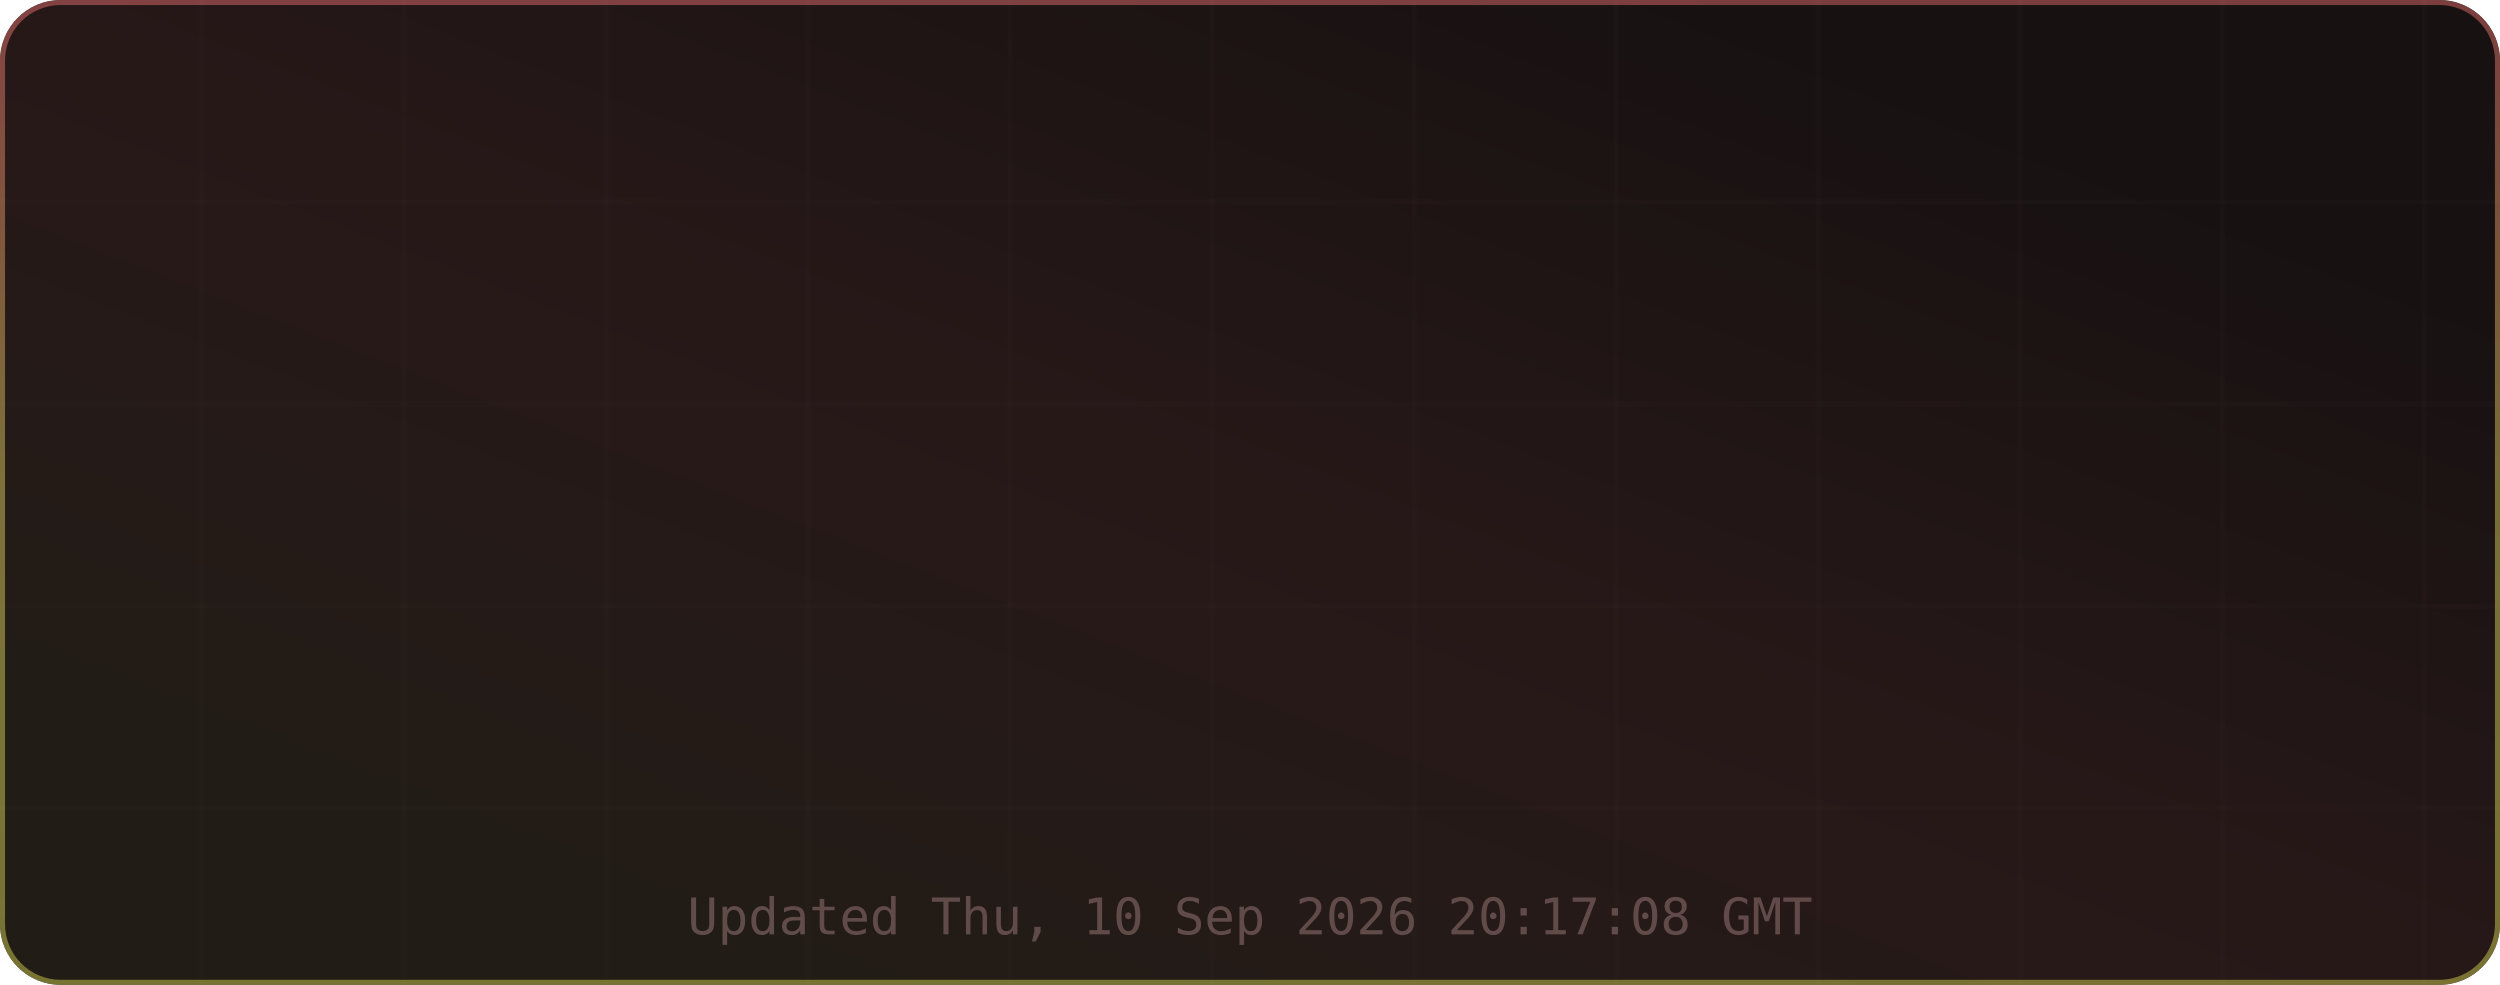
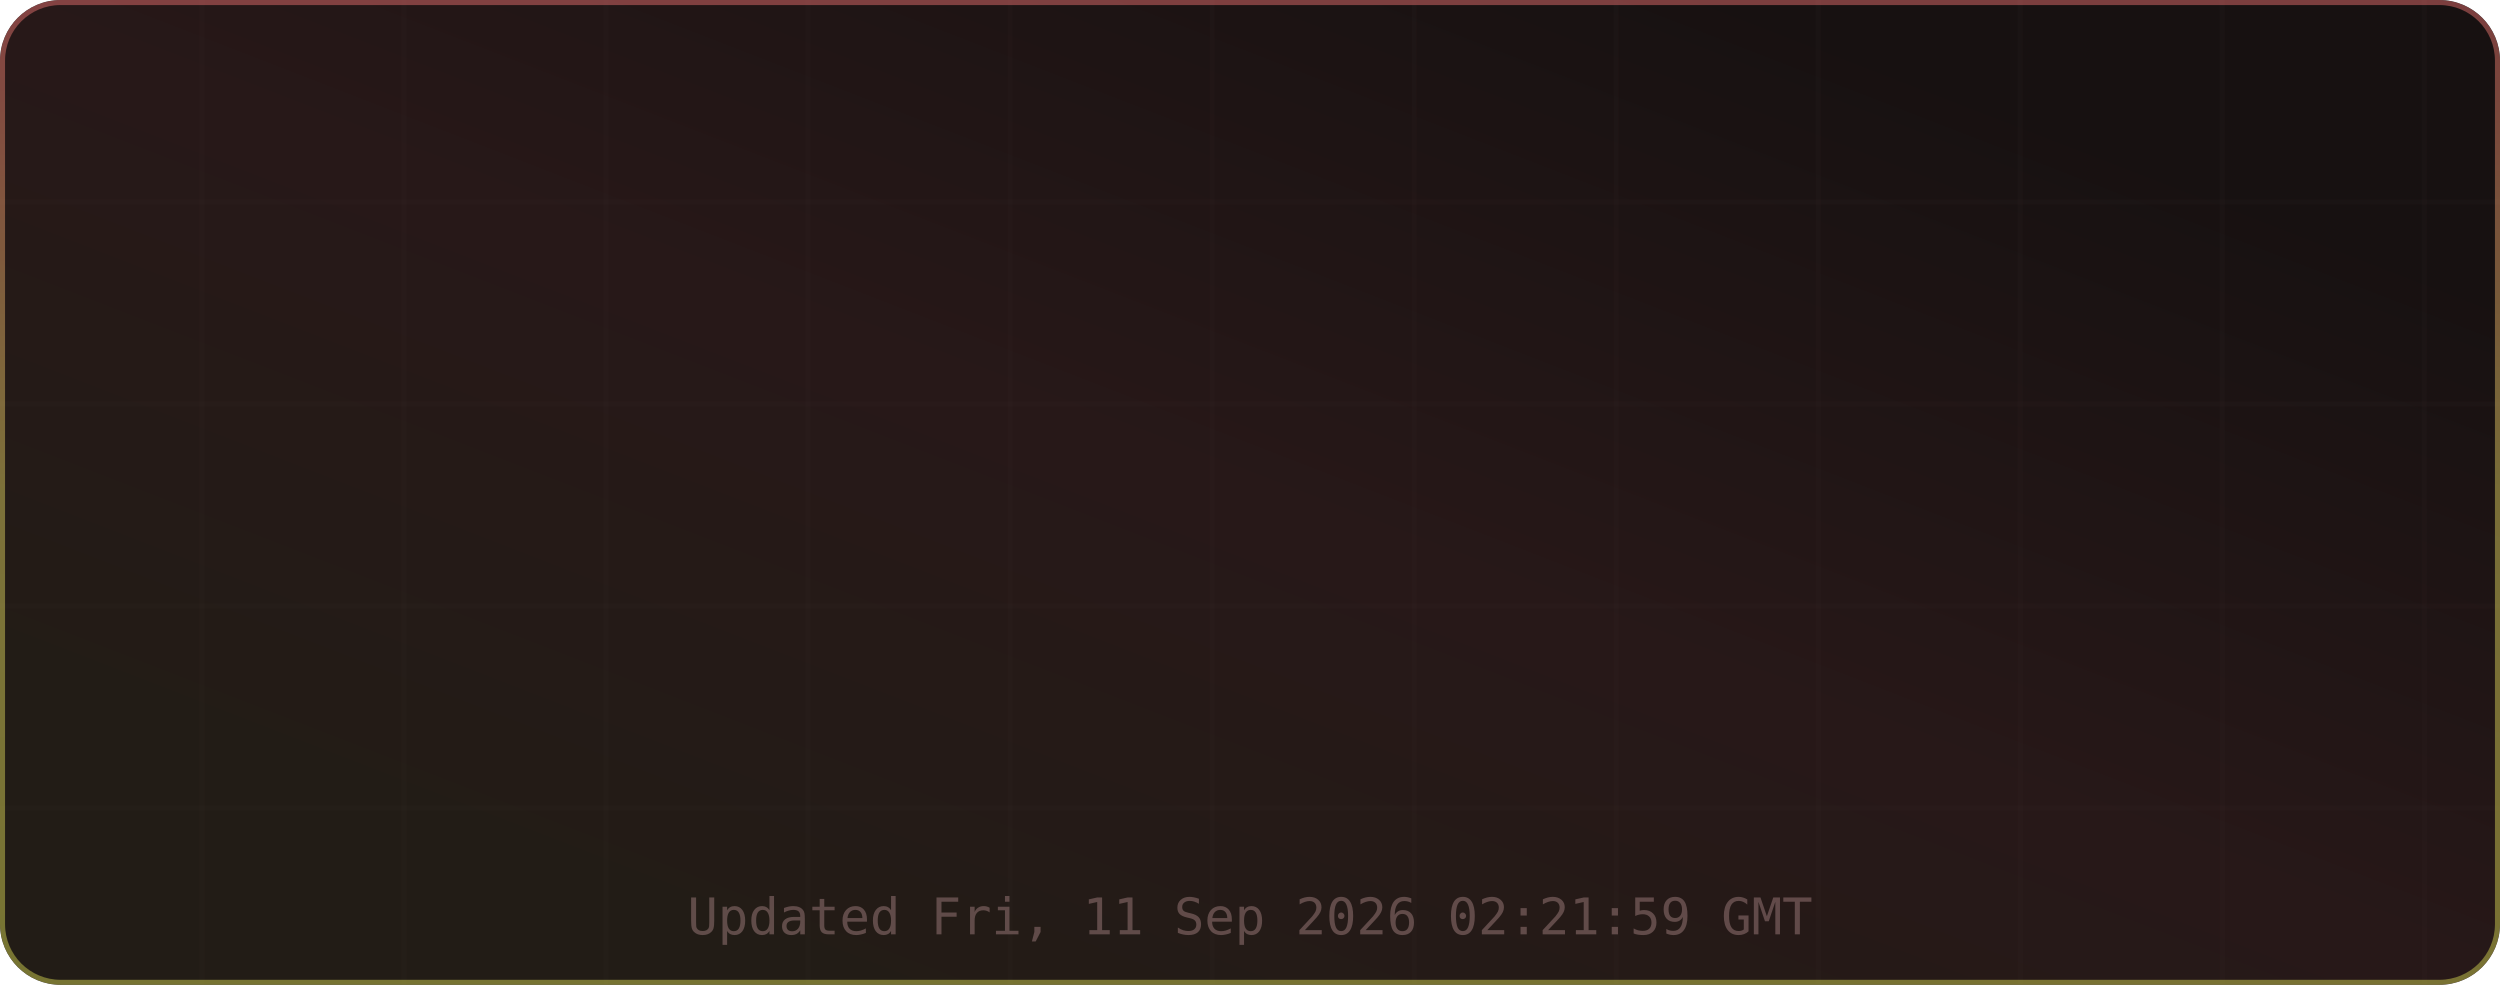
<svg xmlns="http://www.w3.org/2000/svg" width="495" height="195" viewBox="0 0 495 195" role="img" aria-label="TM's GitHub Stats">
  <defs>
    <linearGradient id="grad-bg" x1="0.85" y1="0.15" x2="0.15" y2="0.85" gradientUnits="objectBoundingBox">
      <stop offset="0%" stop-color="#171111" />
      <stop offset="50%" stop-color="#271818" />
      <stop offset="100%" stop-color="#221c16" />
      <animateTransform attributeName="gradientTransform" type="rotate" values="0 0.5 0.5; 360 0.5 0.5" dur="12s" repeatCount="indefinite" />
    </linearGradient>
    <linearGradient id="grad-accent" x1="0.5" y1="0" x2="0.5" y2="1" gradientUnits="objectBoundingBox">
      <stop offset="0%" stop-color="#e06c6c" />
      <stop offset="50%" stop-color="#d6c85c" />
      <stop offset="100%" stop-color="#cbcb4d" />
      <animateTransform attributeName="gradientTransform" type="rotate" values="0 0.5 0.5; 360 0.5 0.5" dur="8s" repeatCount="indefinite" />
    </linearGradient>
    <linearGradient id="grad-chart" x1="0.5" y1="0" x2="0.5" y2="1" gradientUnits="objectBoundingBox">
      <stop offset="0%" stop-color="#e06c6c" stop-opacity="0.9" />
      <stop offset="100%" stop-color="#d6c85c" stop-opacity="0.7" />
    </linearGradient>
    <radialGradient id="grad-glow" cx="0.5" cy="0.5" r="0.6" gradientUnits="objectBoundingBox">
      <stop offset="0%" stop-color="#e06c6c" stop-opacity="0.3" />
      <stop offset="100%" stop-color="#e06c6c" stop-opacity="0" />
    </radialGradient>
    <filter id="drop-shadow" x="-20%" y="-20%" width="140%" height="140%">
      <feGaussianBlur in="SourceAlpha" stdDeviation="3" />
      <feOffset dx="0" dy="2" />
      <feComponentTransfer>
        <feFuncA type="linear" slope="0.4" />
      </feComponentTransfer>
      <feMerge>
        <feMergeNode />
        <feMergeNode in="SourceGraphic" />
      </feMerge>
    </filter>
    <filter id="glow-filter" x="-30%" y="-30%" width="160%" height="160%">
      <feGaussianBlur stdDeviation="4" result="blur" />
      <feMerge>
        <feMergeNode in="blur" />
        <feMergeNode in="SourceGraphic" />
      </feMerge>
    </filter>
    <clipPath id="card-clip">
      <rect width="495" height="195" rx="12" ry="12" />
    </clipPath>
  </defs>
  <defs>
    <filter id="noise" x="0" y="0" width="100%" height="100%">
      <feTurbulence type="fractalNoise" baseFrequency="0.65" numOctaves="3" stitchTiles="stitch" />
      <feColorMatrix type="saturate" values="0" />
      <feBlend in="SourceGraphic" mode="overlay" result="blend" />
      <feComposite in="blend" in2="SourceGraphic" operator="in" />
    </filter>
  </defs>
  <g clip-path="url(#card-clip)">
    <rect x="0" y="0" width="495" height="195" rx="12" ry="12" fill="url(#grad-bg)" clip-path="url(#card-clip)" />
    <g opacity="1">
      <line x1="40" y1="0" x2="40" y2="195" stroke="#432d2d" stroke-width="1" opacity="0.08" />
      <line x1="80" y1="0" x2="80" y2="195" stroke="#432d2d" stroke-width="1" opacity="0.08" />
      <line x1="120" y1="0" x2="120" y2="195" stroke="#432d2d" stroke-width="1" opacity="0.08" />
      <line x1="160" y1="0" x2="160" y2="195" stroke="#432d2d" stroke-width="1" opacity="0.08" />
      <line x1="200" y1="0" x2="200" y2="195" stroke="#432d2d" stroke-width="1" opacity="0.08" />
      <line x1="240" y1="0" x2="240" y2="195" stroke="#432d2d" stroke-width="1" opacity="0.08" />
      <line x1="280" y1="0" x2="280" y2="195" stroke="#432d2d" stroke-width="1" opacity="0.08" />
      <line x1="320" y1="0" x2="320" y2="195" stroke="#432d2d" stroke-width="1" opacity="0.08" />
      <line x1="360" y1="0" x2="360" y2="195" stroke="#432d2d" stroke-width="1" opacity="0.08" />
      <line x1="400" y1="0" x2="400" y2="195" stroke="#432d2d" stroke-width="1" opacity="0.08" />
      <line x1="440" y1="0" x2="440" y2="195" stroke="#432d2d" stroke-width="1" opacity="0.08" />
      <line x1="480" y1="0" x2="480" y2="195" stroke="#432d2d" stroke-width="1" opacity="0.08" />
      <line x1="0" y1="40" x2="495" y2="40" stroke="#432d2d" stroke-width="1" opacity="0.08" />
      <line x1="0" y1="80" x2="495" y2="80" stroke="#432d2d" stroke-width="1" opacity="0.08" />
      <line x1="0" y1="120" x2="495" y2="120" stroke="#432d2d" stroke-width="1" opacity="0.08" />
      <line x1="0" y1="160" x2="495" y2="160" stroke="#432d2d" stroke-width="1" opacity="0.08" />
    </g>
    <rect x="0.5" y="0.5" width="494" height="194" rx="11.5" fill="none" stroke="url(#grad-accent)" stroke-width="1" opacity="0.5" />
    <g id="title-section" opacity="0">
      <text x="20" y="36" font-size="18" dominant-baseline="middle">⚡</text>
      <text x="42" y="36" font-size="16" font-family="ui-monospace,SFMono-Regular,Menlo,monospace" font-weight="700" fill="#e6edf3" text-anchor="start" dominant-baseline="middle" letter-spacing="0.5">TM's GitHub Stats</text>
      <text x="42" y="50" font-size="11" font-family="ui-monospace,SFMono-Regular,Menlo,monospace" fill="#9d7b7b" text-anchor="start" dominant-baseline="middle" opacity="0.8">@MatrixTM26 · 2026 stats</text>
      <line id="title-line" x1="16" y1="52" x2="479" y2="52" stroke="url(#grad-accent)" stroke-width="1" opacity="0.4" />
      <animate attributeName="opacity" from="0" to="1" dur="0.5s" begin="0s" fill="freeze" calcMode="spline" keySplines="0.4 0 0.2 1" keyTimes="0;1" />
    </g>
    <g transform="translate(0, 56)">
      <g opacity="0">
        <text x="73.875" y="22" font-size="13" font-family="ui-monospace,SFMono-Regular,Menlo,monospace" fill="#e06c6c" text-anchor="middle" dominant-baseline="middle" filter="url(#glow-filter)">◈</text>
        <text x="73.875" y="38" font-size="18" font-family="ui-monospace,SFMono-Regular,Menlo,monospace" font-weight="700" fill="#e6edf3" text-anchor="middle" dominant-baseline="middle">10.9K</text>
        <text x="73.875" y="54" font-size="9" font-family="ui-monospace,SFMono-Regular,Menlo,monospace" fill="#9d7b7b" text-anchor="middle" dominant-baseline="middle" letter-spacing="0.3">Commits</text>
        <animate attributeName="opacity" from="0" to="1" dur="0.5s" begin="0.1s" fill="freeze" calcMode="spline" keySplines="0.4 0 0.2 1" keyTimes="0;1" />
      </g>
      <g opacity="0">
        <text x="189.625" y="22" font-size="13" font-family="ui-monospace,SFMono-Regular,Menlo,monospace" fill="#e06c6c" text-anchor="middle" dominant-baseline="middle" filter="url(#glow-filter)">⌥</text>
        <text x="189.625" y="38" font-size="18" font-family="ui-monospace,SFMono-Regular,Menlo,monospace" font-weight="700" fill="#e6edf3" text-anchor="middle" dominant-baseline="middle">136</text>
        <text x="189.625" y="54" font-size="9" font-family="ui-monospace,SFMono-Regular,Menlo,monospace" fill="#9d7b7b" text-anchor="middle" dominant-baseline="middle" letter-spacing="0.3">Pull Requests</text>
        <animate attributeName="opacity" from="0" to="1" dur="0.5s" begin="0.17s" fill="freeze" calcMode="spline" keySplines="0.4 0 0.2 1" keyTimes="0;1" />
      </g>
      <g opacity="0">
        <text x="305.375" y="22" font-size="13" font-family="ui-monospace,SFMono-Regular,Menlo,monospace" fill="#e06c6c" text-anchor="middle" dominant-baseline="middle" filter="url(#glow-filter)">◎</text>
        <text x="305.375" y="38" font-size="18" font-family="ui-monospace,SFMono-Regular,Menlo,monospace" font-weight="700" fill="#e6edf3" text-anchor="middle" dominant-baseline="middle">1</text>
        <text x="305.375" y="54" font-size="9" font-family="ui-monospace,SFMono-Regular,Menlo,monospace" fill="#9d7b7b" text-anchor="middle" dominant-baseline="middle" letter-spacing="0.3">Issues</text>
        <animate attributeName="opacity" from="0" to="1" dur="0.5s" begin="0.24s" fill="freeze" calcMode="spline" keySplines="0.4 0 0.2 1" keyTimes="0;1" />
      </g>
      <g opacity="0">
        <text x="421.125" y="22" font-size="13" font-family="ui-monospace,SFMono-Regular,Menlo,monospace" fill="#e06c6c" text-anchor="middle" dominant-baseline="middle" filter="url(#glow-filter)">✦</text>
        <text x="421.125" y="38" font-size="18" font-family="ui-monospace,SFMono-Regular,Menlo,monospace" font-weight="700" fill="#e6edf3" text-anchor="middle" dominant-baseline="middle">2</text>
        <text x="421.125" y="54" font-size="9" font-family="ui-monospace,SFMono-Regular,Menlo,monospace" fill="#9d7b7b" text-anchor="middle" dominant-baseline="middle" letter-spacing="0.3">Reviews</text>
        <animate attributeName="opacity" from="0" to="1" dur="0.5s" begin="0.31s" fill="freeze" calcMode="spline" keySplines="0.4 0 0.2 1" keyTimes="0;1" />
      </g>
      <g opacity="0">
        <text x="73.875" y="77" font-size="13" font-family="ui-monospace,SFMono-Regular,Menlo,monospace" fill="#e06c6c" text-anchor="middle" dominant-baseline="middle" filter="url(#glow-filter)">★</text>
        <text x="73.875" y="93" font-size="18" font-family="ui-monospace,SFMono-Regular,Menlo,monospace" font-weight="700" fill="#e6edf3" text-anchor="middle" dominant-baseline="middle">114</text>
        <text x="73.875" y="109" font-size="9" font-family="ui-monospace,SFMono-Regular,Menlo,monospace" fill="#9d7b7b" text-anchor="middle" dominant-baseline="middle" letter-spacing="0.3">Stars Earned</text>
        <animate attributeName="opacity" from="0" to="1" dur="0.5s" begin="0.38s" fill="freeze" calcMode="spline" keySplines="0.4 0 0.2 1" keyTimes="0;1" />
      </g>
      <g opacity="0">
        <text x="189.625" y="77" font-size="13" font-family="ui-monospace,SFMono-Regular,Menlo,monospace" fill="#e06c6c" text-anchor="middle" dominant-baseline="middle" filter="url(#glow-filter)">⊗</text>
        <text x="189.625" y="93" font-size="18" font-family="ui-monospace,SFMono-Regular,Menlo,monospace" font-weight="700" fill="#e6edf3" text-anchor="middle" dominant-baseline="middle">17</text>
        <text x="189.625" y="109" font-size="9" font-family="ui-monospace,SFMono-Regular,Menlo,monospace" fill="#9d7b7b" text-anchor="middle" dominant-baseline="middle" letter-spacing="0.3">Forks</text>
        <animate attributeName="opacity" from="0" to="1" dur="0.5s" begin="0.45s" fill="freeze" calcMode="spline" keySplines="0.4 0 0.2 1" keyTimes="0;1" />
      </g>
      <g opacity="0">
        <text x="305.375" y="77" font-size="13" font-family="ui-monospace,SFMono-Regular,Menlo,monospace" fill="#e06c6c" text-anchor="middle" dominant-baseline="middle" filter="url(#glow-filter)">◉</text>
        <text x="305.375" y="93" font-size="18" font-family="ui-monospace,SFMono-Regular,Menlo,monospace" font-weight="700" fill="#e6edf3" text-anchor="middle" dominant-baseline="middle">13</text>
        <text x="305.375" y="109" font-size="9" font-family="ui-monospace,SFMono-Regular,Menlo,monospace" fill="#9d7b7b" text-anchor="middle" dominant-baseline="middle" letter-spacing="0.3">Followers</text>
        <animate attributeName="opacity" from="0" to="1" dur="0.5s" begin="0.52s" fill="freeze" calcMode="spline" keySplines="0.4 0 0.2 1" keyTimes="0;1" />
      </g>
      <g opacity="0">
        <text x="421.125" y="77" font-size="13" font-family="ui-monospace,SFMono-Regular,Menlo,monospace" fill="#e06c6c" text-anchor="middle" dominant-baseline="middle" filter="url(#glow-filter)">⚑</text>
        <text x="421.125" y="93" font-size="18" font-family="ui-monospace,SFMono-Regular,Menlo,monospace" font-weight="700" fill="#e6edf3" text-anchor="middle" dominant-baseline="middle">1</text>
        <text x="421.125" y="109" font-size="9" font-family="ui-monospace,SFMono-Regular,Menlo,monospace" fill="#9d7b7b" text-anchor="middle" dominant-baseline="middle" letter-spacing="0.3">Day Streak</text>
        <animate attributeName="opacity" from="0" to="1" dur="0.5s" begin="0.59s" fill="freeze" calcMode="spline" keySplines="0.4 0 0.2 1" keyTimes="0;1" />
      </g>
      <g opacity="0">
        <circle cx="450" cy="-24" r="32" fill="none" stroke="#432d2d" stroke-width="2" />
        <circle cx="450" cy="-24" r="32" fill="none" stroke="url(#grad-accent)" stroke-width="2.5" stroke-dasharray="201.06" stroke-dashoffset="201.06" stroke-linecap="round" transform="rotate(-90 450 -24)">
          <animate attributeName="stroke-dashoffset" from="201.062" to="180.956" dur="1.5s" begin="0.3s" fill="freeze" calcMode="spline" keySplines="0.4 0 0.2 1" keyTimes="0;1" />
        </circle>
        <text x="450" y="-30" font-size="18" font-family="ui-monospace,SFMono-Regular,Menlo,monospace" font-weight="700" fill="#e06c6c" text-anchor="middle" filter="url(#glow-filter)">A+</text>
        <text x="450" y="-14" font-size="8" font-family="ui-monospace,SFMono-Regular,Menlo,monospace" fill="#9d7b7b" text-anchor="middle" letter-spacing="1">RANK</text>
        <text x="450" y="-4" font-size="8" font-family="ui-monospace,SFMono-Regular,Menlo,monospace" fill="#9d7b7b" text-anchor="middle" opacity="0.7">Top 10%</text>
        <animate attributeName="opacity" from="0" to="1" dur="0.6s" begin="0.2s" fill="freeze" calcMode="spline" keySplines="0.4 0 0.2 1" keyTimes="0;1" />
      </g>
    </g>
-     <text x="247.5" y="185" font-size="10" font-family="ui-monospace,SFMono-Regular,Menlo,monospace" fill="#9d7b7b" text-anchor="middle" opacity="0.5">Updated Thu, 10 Sep 2026 20:17:08 GMT</text>
+     <text x="247.5" y="185" font-size="10" font-family="ui-monospace,SFMono-Regular,Menlo,monospace" fill="#9d7b7b" text-anchor="middle" opacity="0.5">Updated Fri, 11 Sep 2026 02:21:59 GMT</text>
  </g>
</svg>
